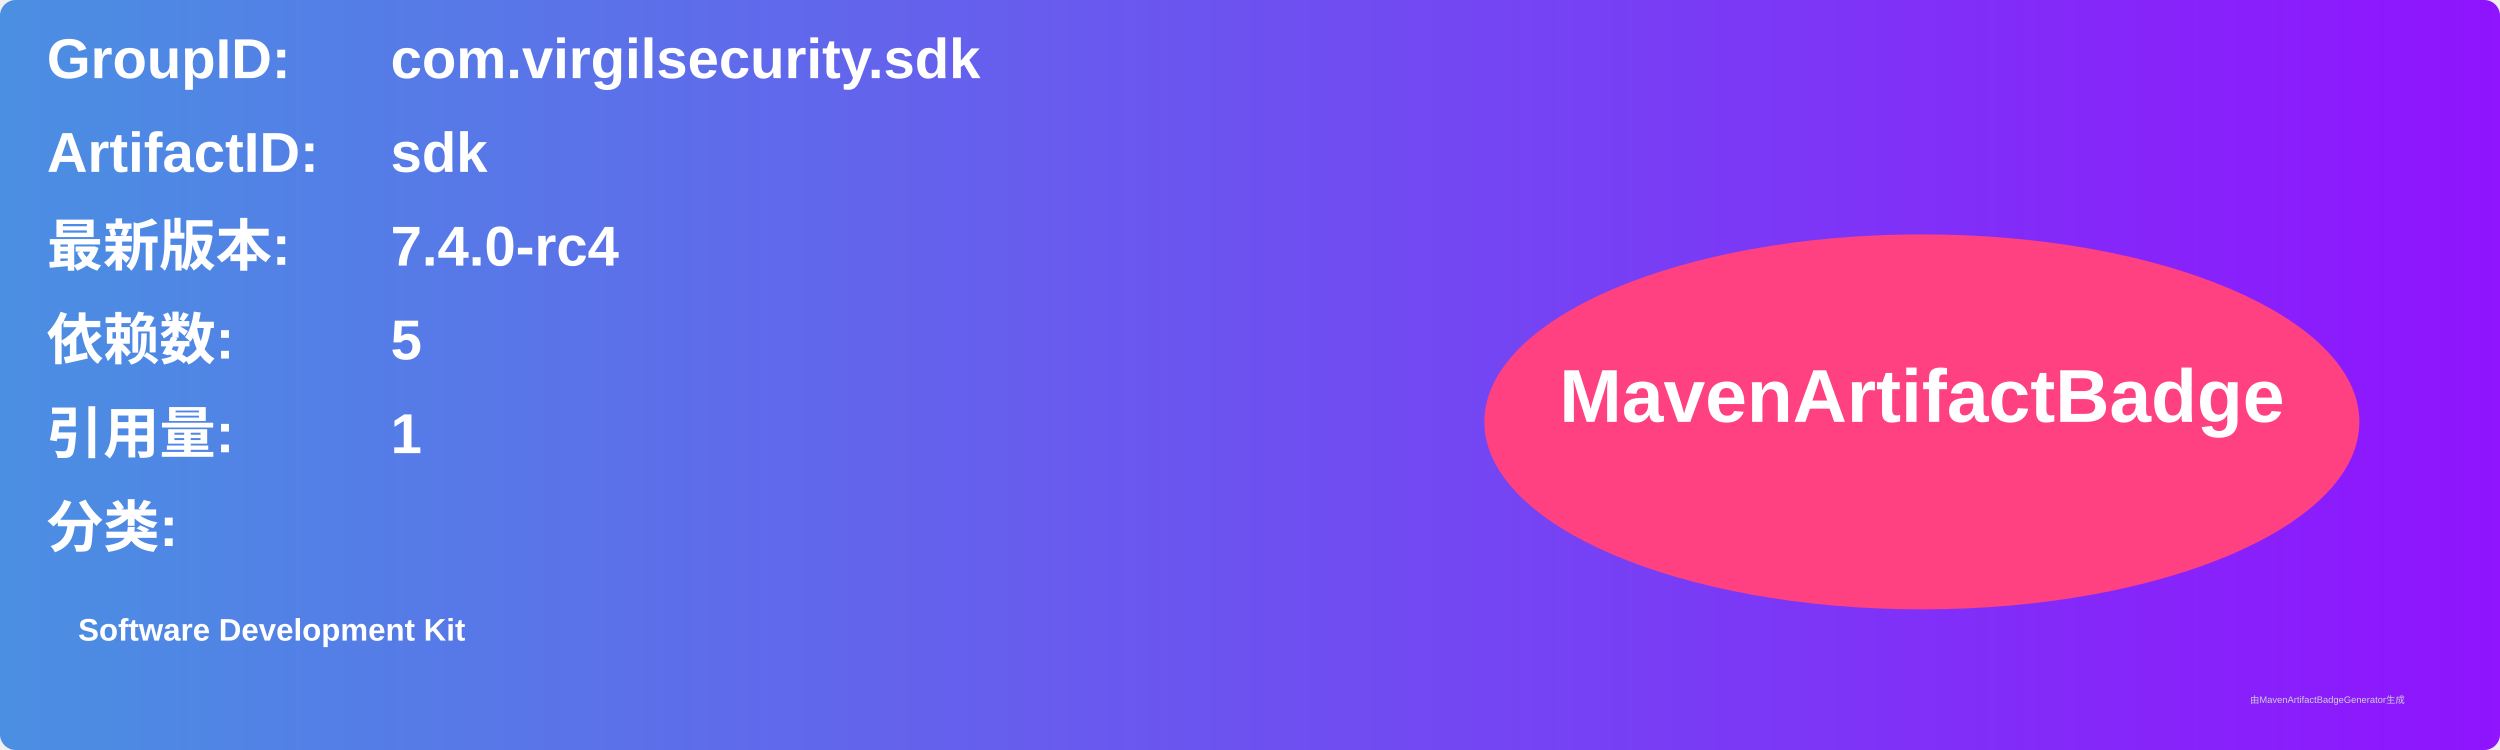
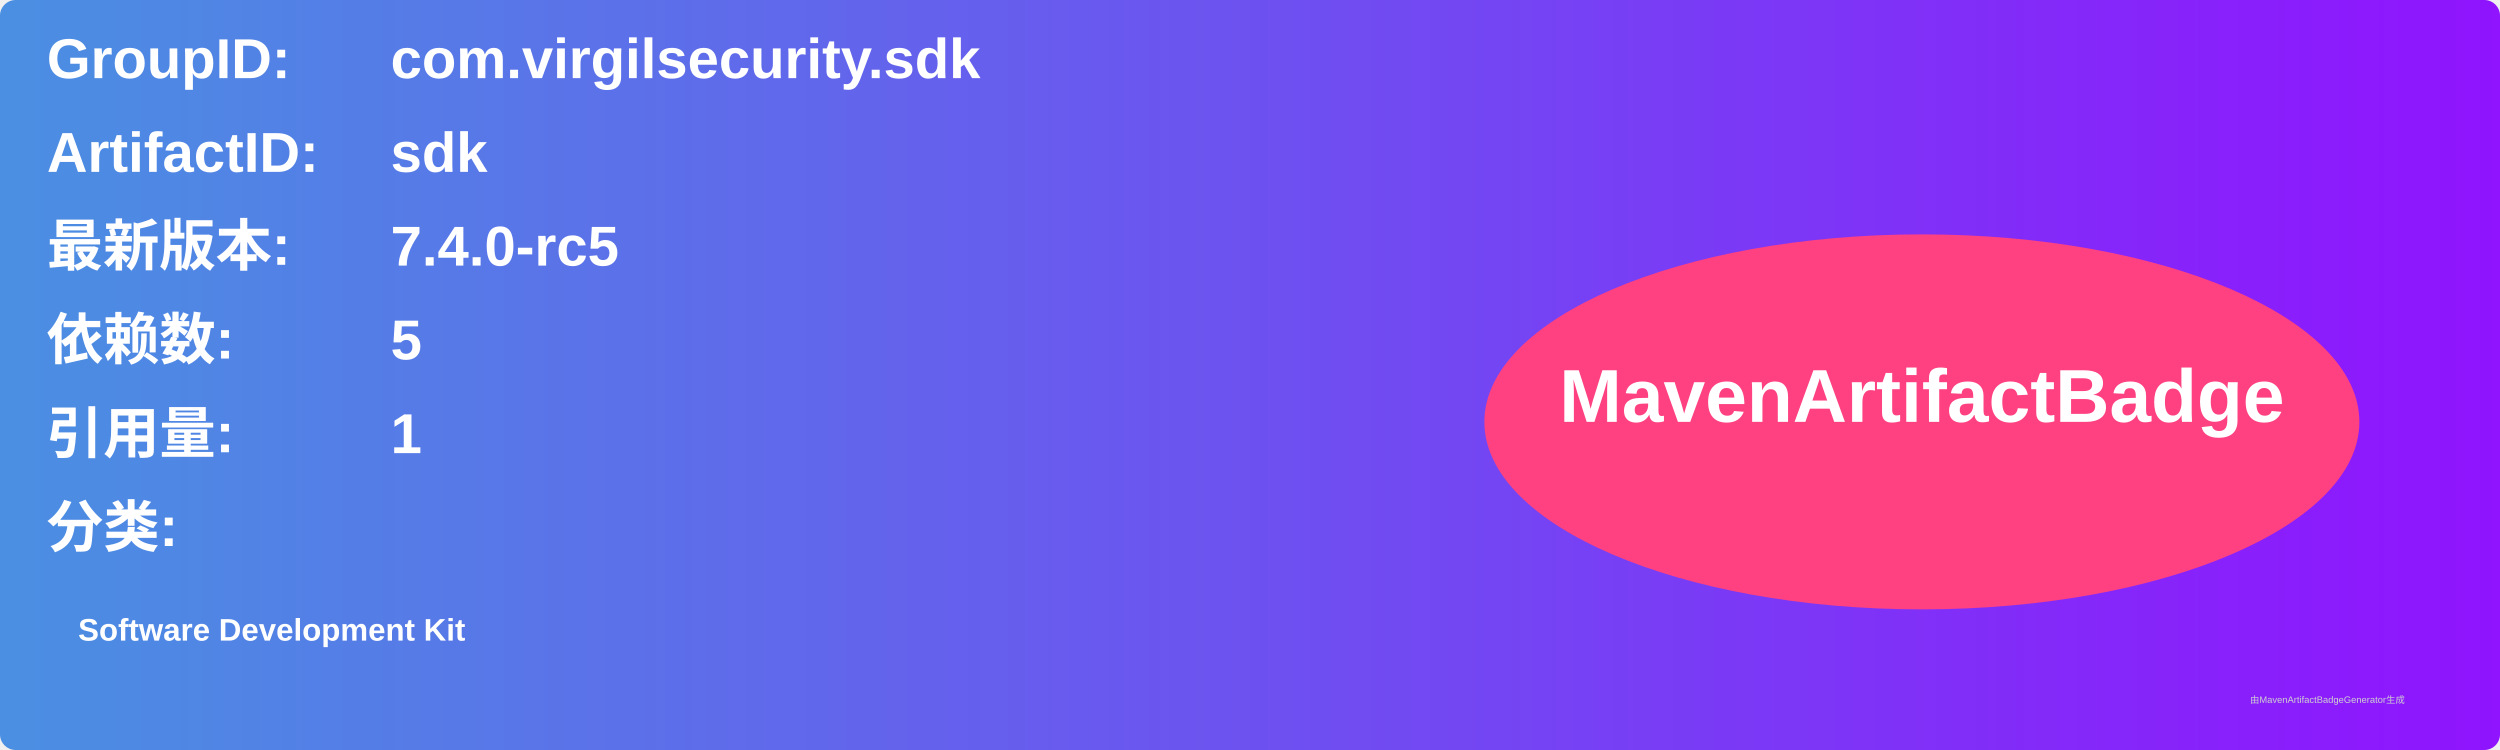
<svg xmlns="http://www.w3.org/2000/svg" width="800" height="240" viewBox="0 0 800 240">
  <linearGradient id="grad" x1="0%" y1="0%" x2="100%" y2="0%">
    <stop offset="0%" stop-color="#4a90e2" />
    <stop offset="100%" stop-color="#9013fe" />
  </linearGradient>
  <rect width="100%" height="100%" rx="5" ry="5" fill="url(#grad)" />
  <g transform="translate(15, 15)">
    <text x="0" y="10" font-family="Arial" font-size="18" fill="white" font-weight="bold" width="260">GroupID:</text>
    <text x="110" y="10" font-family="Arial" font-size="18" fill="white" font-weight="bold" width="460">com.virgilsecurity.sdk</text>
    <text x="0" y="40" font-family="Arial" font-size="18" fill="white" font-weight="bold" width="260">ArtifactID:</text>
    <text x="110" y="40" font-family="Arial" font-size="18" fill="white" font-weight="bold" width="460">sdk</text>
    <text x="0" y="70" font-family="Arial" font-size="18" fill="white" font-weight="bold">最新版本:</text>
    <text x="110" y="70" font-family="Arial" font-size="18" fill="white" font-weight="bold">
-       <tspan font-weight="bold">7.4.0-rc4</tspan>
+       <tspan font-weight="bold">7.4.0-rc5</tspan>
    </text>
    <text x="0" y="100" font-family="Arial" font-size="18" fill="white" font-weight="bold">依赖数: </text>
    <text x="110" y="100" font-family="Arial" font-size="18" fill="white">
      <tspan font-weight="bold">5</tspan>
    </text>
    <text x="0" y="130" font-family="Arial" font-size="18" fill="white" font-weight="bold">引用量: </text>
    <text x="110" y="130" font-family="Arial" font-size="18" fill="white">
      <tspan font-weight="bold">1</tspan>
    </text>
    <text x="0" y="160" font-family="Arial" font-size="18" fill="white" font-weight="bold">分类:</text>
    <text x="10" y="190" font-family="Arial" font-size="10" fill="white">
      <tspan font-weight="bold">Software Development Kit</tspan>
    </text>
    <ellipse cx="600" cy="120" rx="140" ry="60" fill="#ff4081" />
    <text x="600" y="120" text-anchor="middle" font-family="Arial" font-size="24" fill="white" font-weight="bold">MavenArtifactBadge</text>
  </g>
  <text x="720" y="225" font-family="Arial" font-size="3" fill="#d0d0d0">由MavenArtifactBadgeGenerator生成</text>
</svg>
